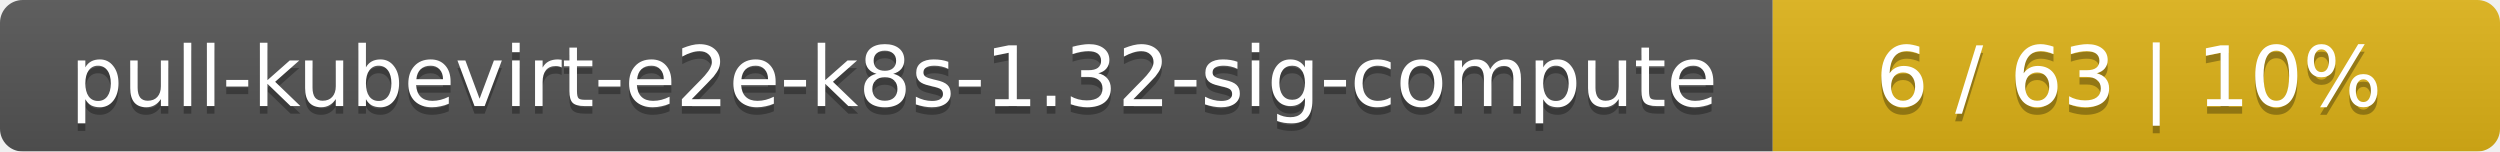
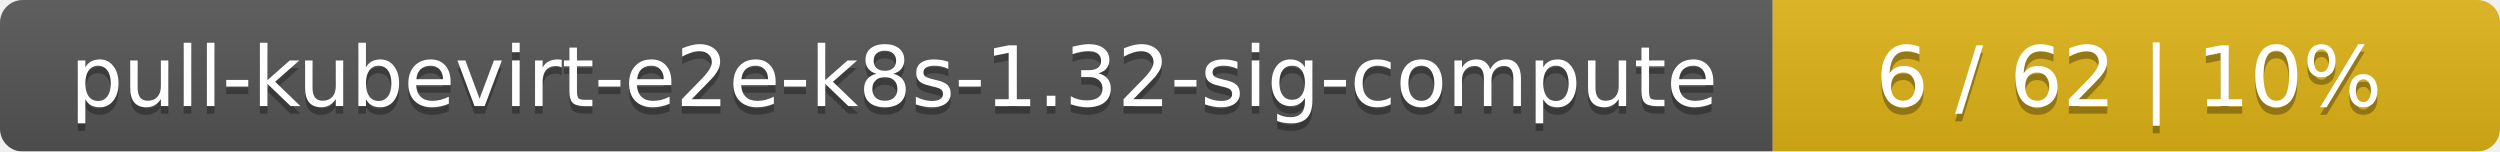
<svg xmlns="http://www.w3.org/2000/svg" width="330" height="20">
  <linearGradient id="smooth" x2="0" y2="100%">
    <stop offset="0" stop-color="#bbb" stop-opacity=".1" />
    <stop offset="1" stop-opacity=".1" />
  </linearGradient>
  <mask id="round">
    <rect width="330" height="20" rx="3" fill="#fff" />
  </mask>
  <g mask="url(#round)">
    <rect width="234" height="20" fill="#555" />
    <rect x="234" width="96" height="20" fill="#dfb317" />
    <rect width="330" height="20" fill="url(#smooth)" />
  </g>
  <g fill="#fff" text-anchor="middle" font-family="DejaVu Sans,Verdana,Geneva,sans-serif" font-size="11">
    <text x="118" y="15" fill="#010101" fill-opacity=".3">pull-kubevirt-e2e-k8s-1.32-sig-compute</text>
    <text x="118" y="14">pull-kubevirt-e2e-k8s-1.32-sig-compute</text>
-     <text x="281" y="15" fill="#010101" fill-opacity=".3">6 / 63    |    10%</text>
-     <text x="281" y="14">6 / 63    |    10%</text>
+     <text x="281" y="15" fill="#010101" fill-opacity=".3">6 / 62    |    10%</text>
+     <text x="281" y="14">6 / 62    |    10%</text>
  </g>
</svg>
